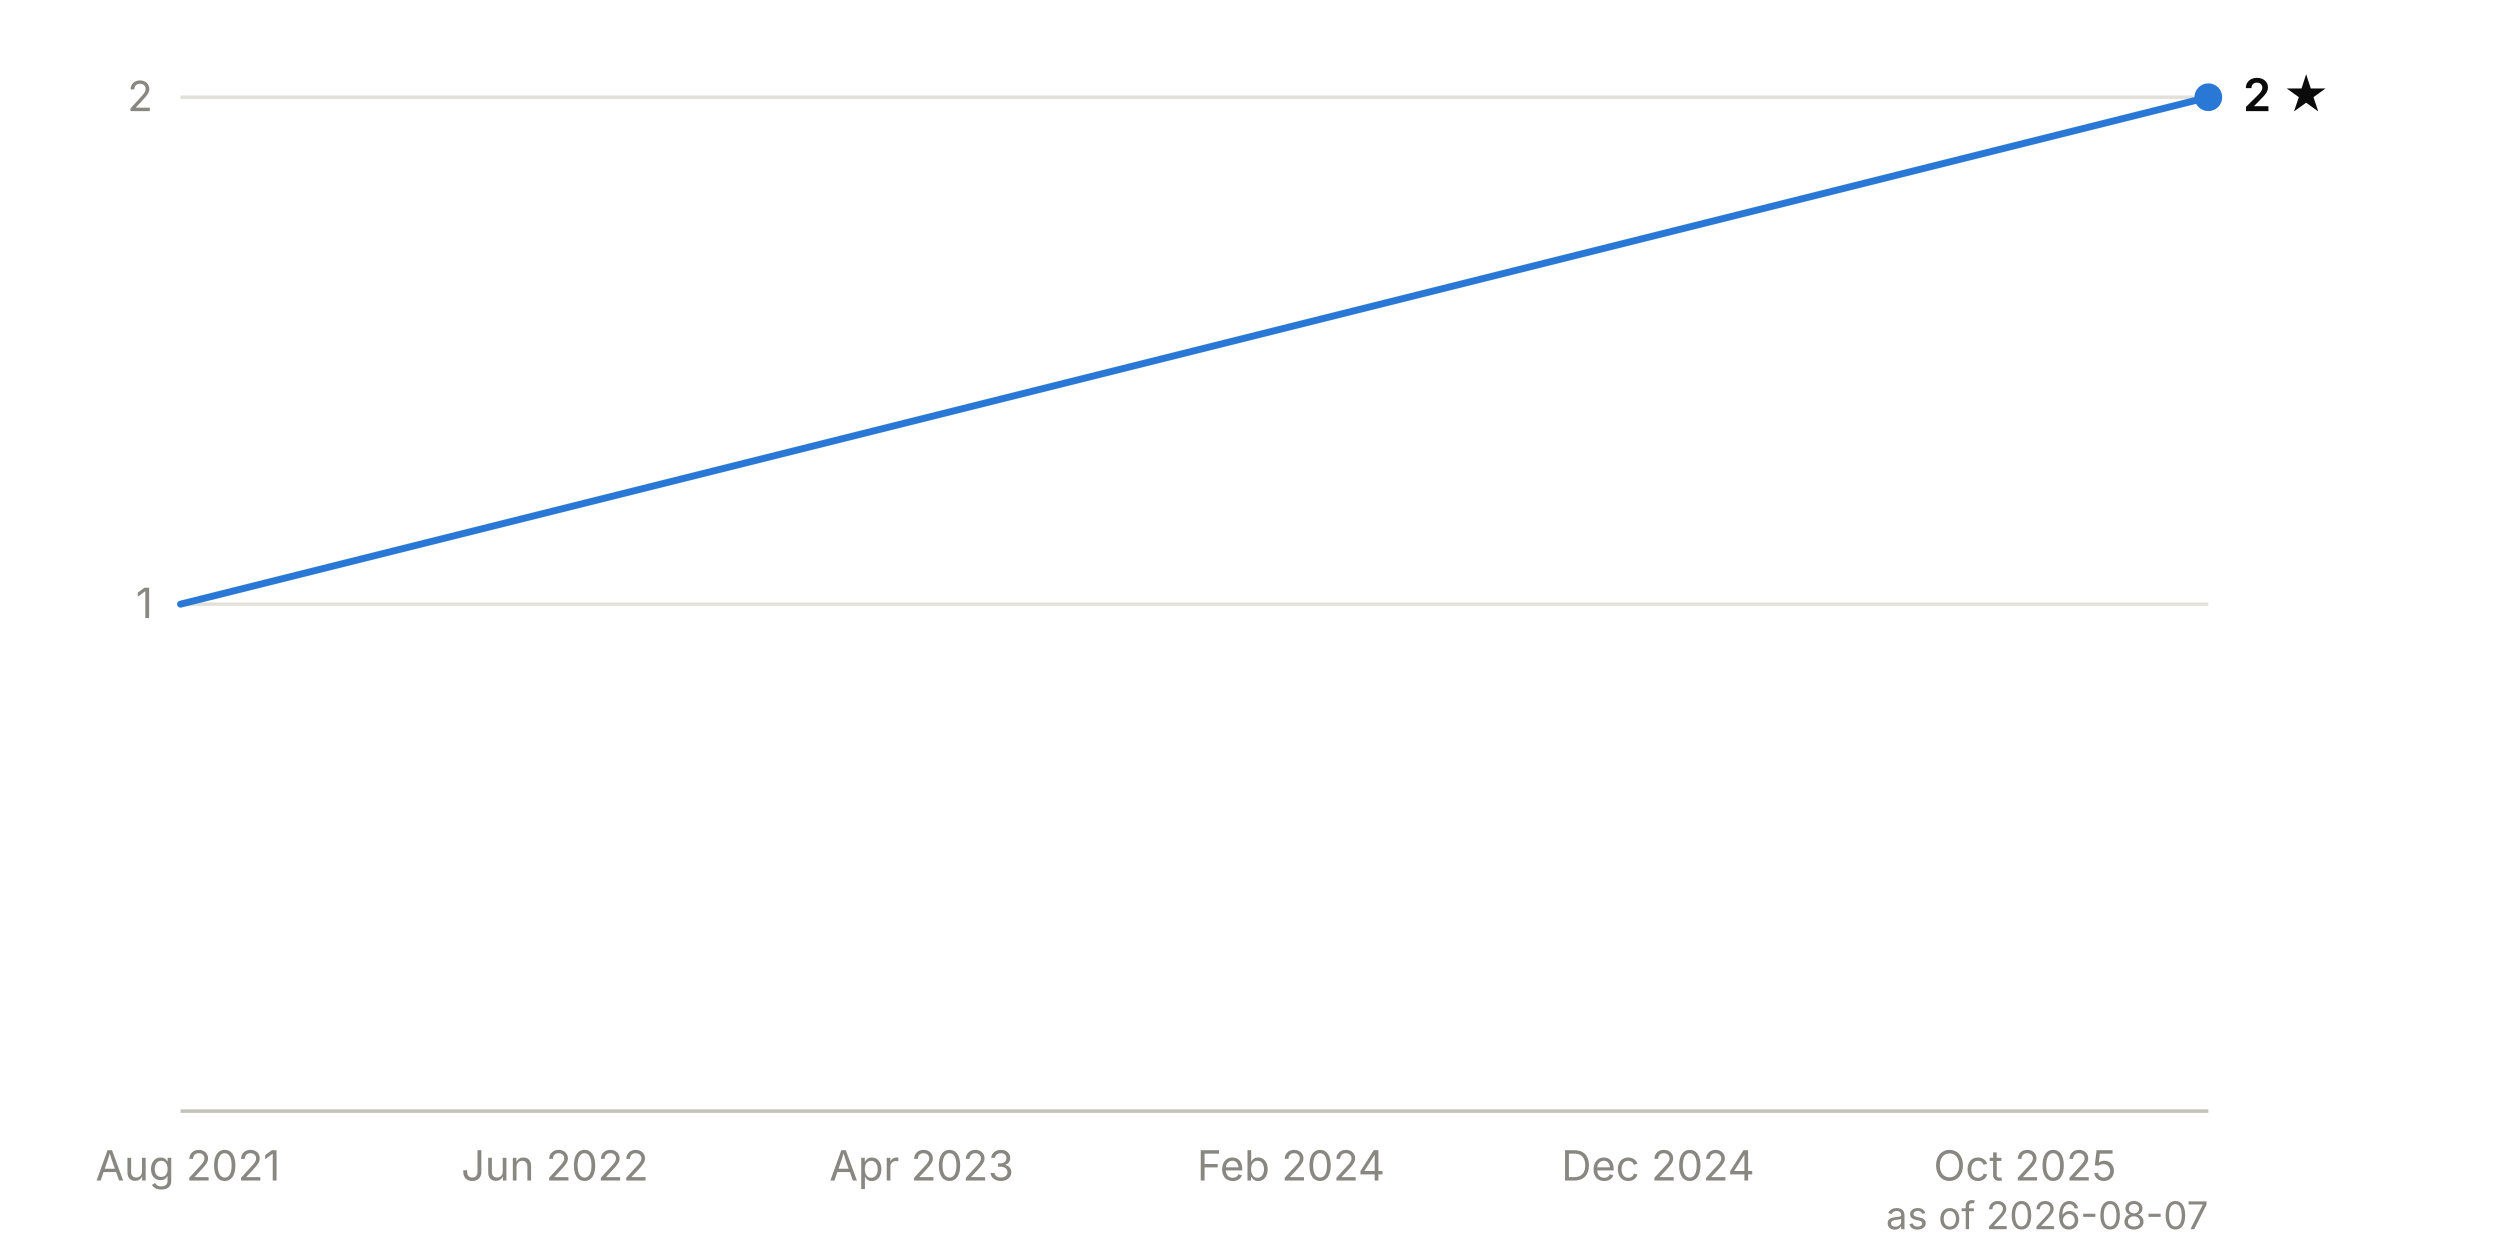
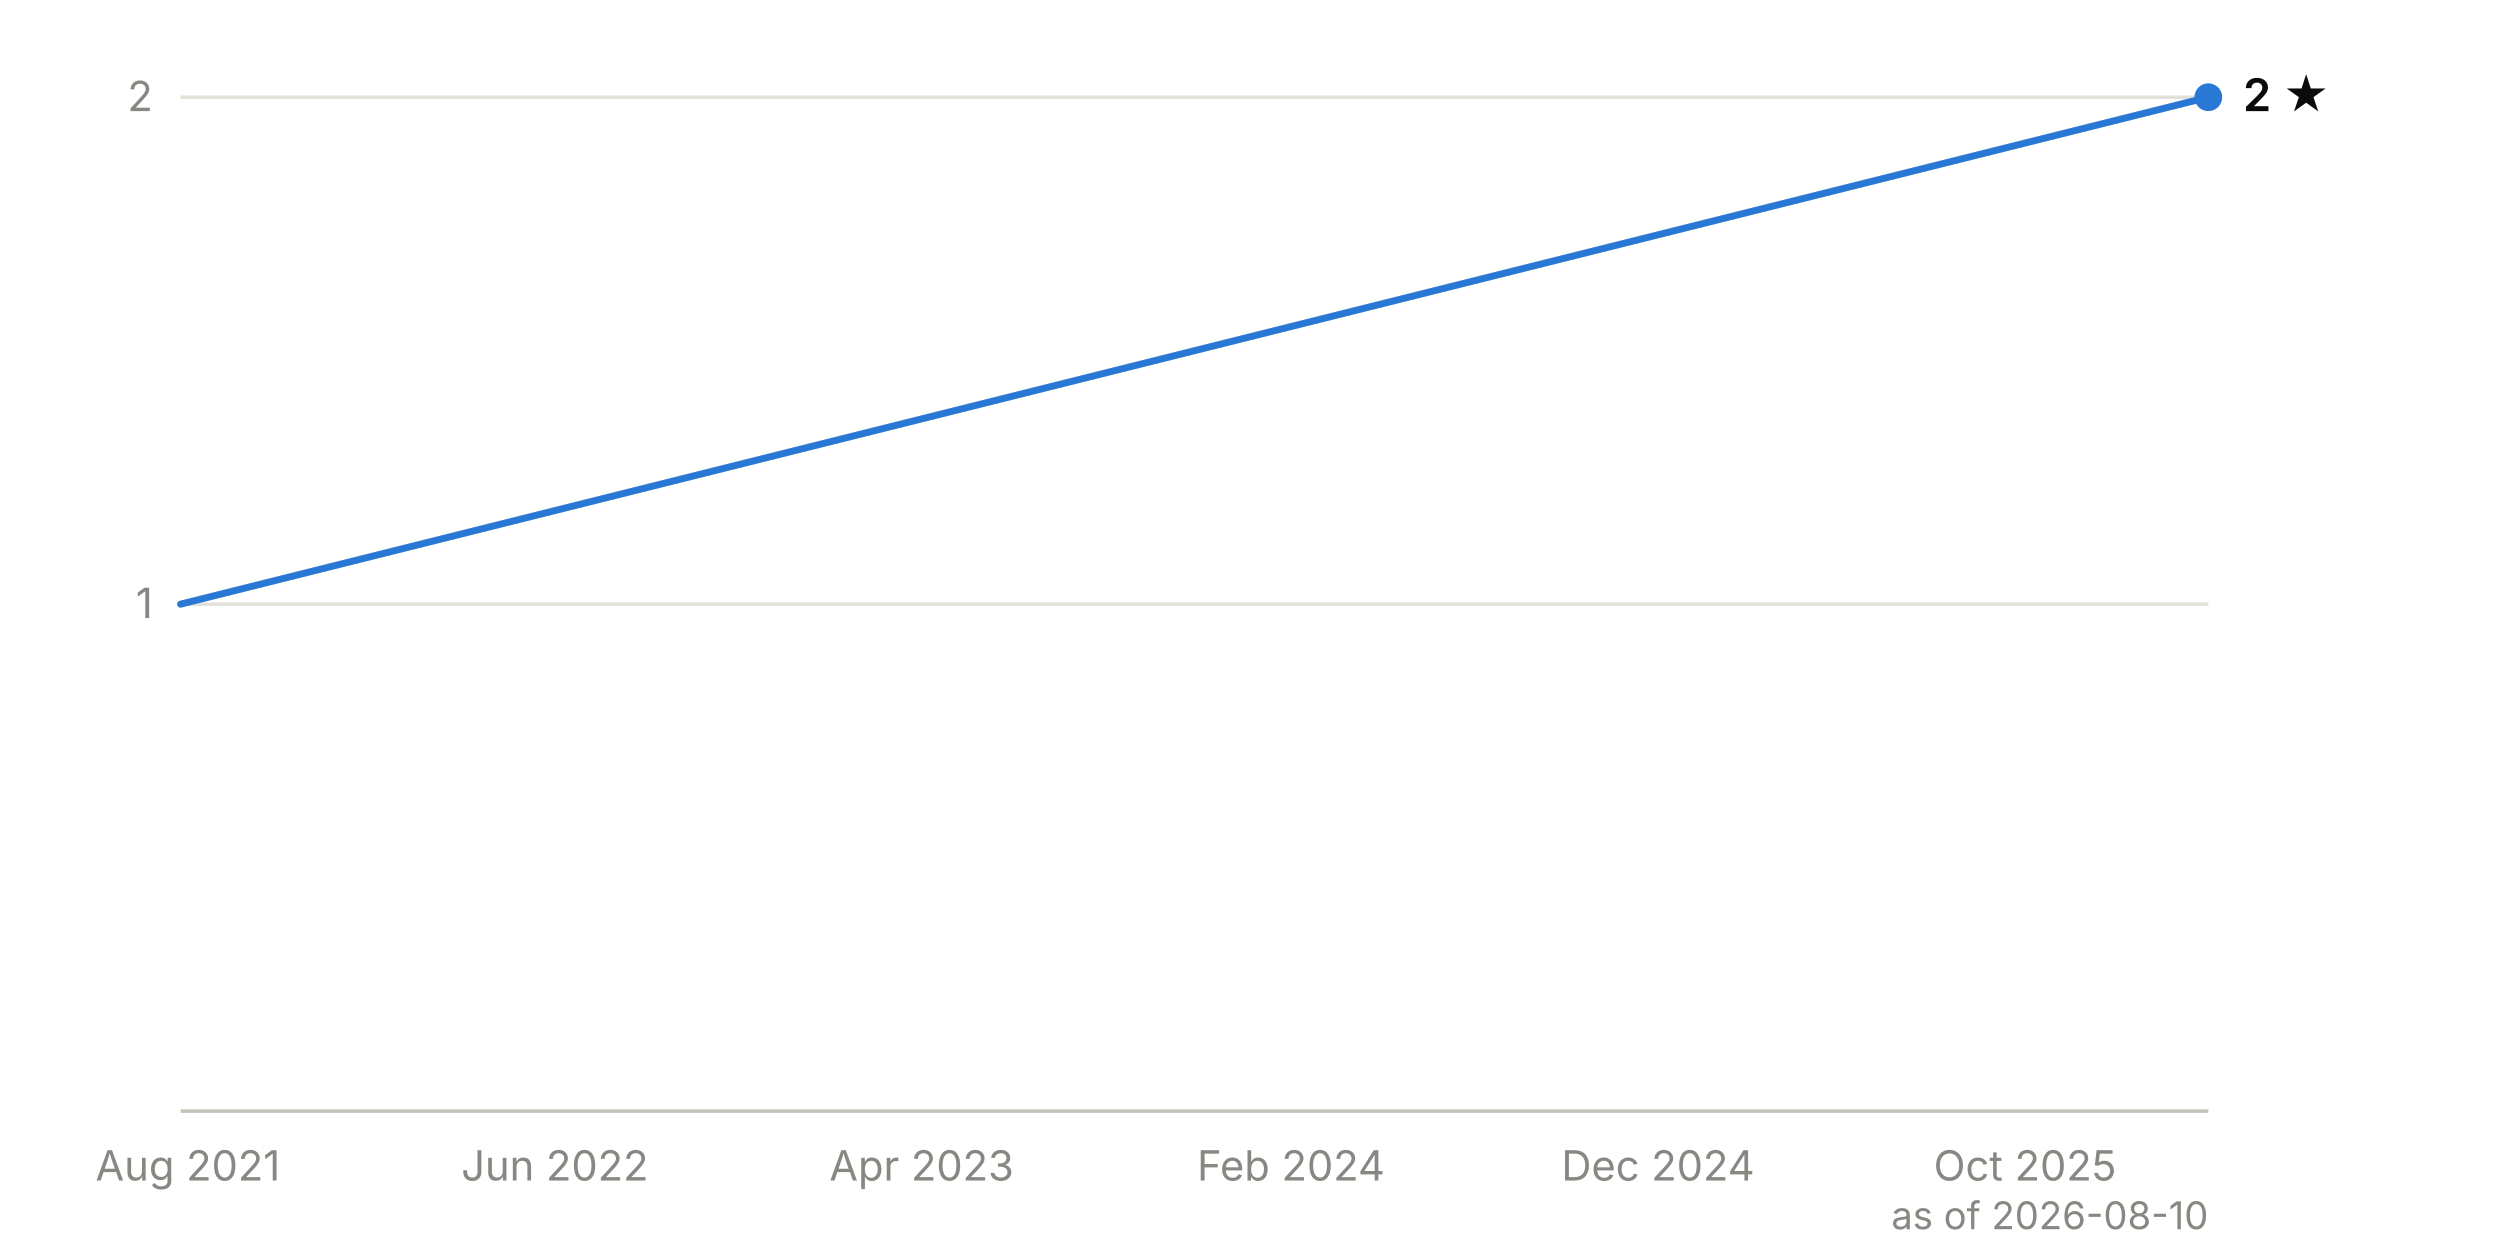
<svg xmlns="http://www.w3.org/2000/svg" viewBox="0 0 720 360" width="720" height="360" font-family="system-ui, -apple-system, 'Segoe UI', sans-serif" font-size="12">
  <line x1="52" y1="174.0" x2="636" y2="174.0" stroke="#e1e0d9" stroke-width="1" />
  <text x="44" y="178.0" text-anchor="end" fill="#898781" style="font-variant-numeric: tabular-nums">1</text>
  <line x1="52" y1="28.0" x2="636" y2="28.0" stroke="#e1e0d9" stroke-width="1" />
  <text x="44" y="32.0" text-anchor="end" fill="#898781" style="font-variant-numeric: tabular-nums">2</text>
  <line x1="52" y1="320.0" x2="636" y2="320.0" stroke="#c3c2b7" stroke-width="1" />
  <text x="54.1" y="340" text-anchor="middle" fill="#898781">Aug 2021</text>
  <text x="159.8" y="340" text-anchor="middle" fill="#898781">Jun 2022</text>
  <text x="265.4" y="340" text-anchor="middle" fill="#898781">Apr 2023</text>
  <text x="371.8" y="340" text-anchor="middle" fill="#898781">Feb 2024</text>
  <text x="477.5" y="340" text-anchor="middle" fill="#898781">Dec 2024</text>
  <text x="583.2" y="340" text-anchor="middle" fill="#898781">Oct 2025</text>
  <path d="M52.0,174.0 L636.0,28.0" fill="none" stroke="#2a78d6" stroke-width="2" stroke-linejoin="round" stroke-linecap="round" />
  <circle cx="636.0" cy="28.0" r="4" fill="#2a78d6" />
  <text x="646.0" y="32.0" fill="#0b0b0b" font-weight="600" font-size="13">2 ★</text>
-   <text x="636" y="354" text-anchor="end" fill="#898781" font-size="11">as of 2026-08-07</text>
+   <text x="636" y="354" text-anchor="end" fill="#898781" font-size="11">as of 2026-08-10</text>
</svg>
